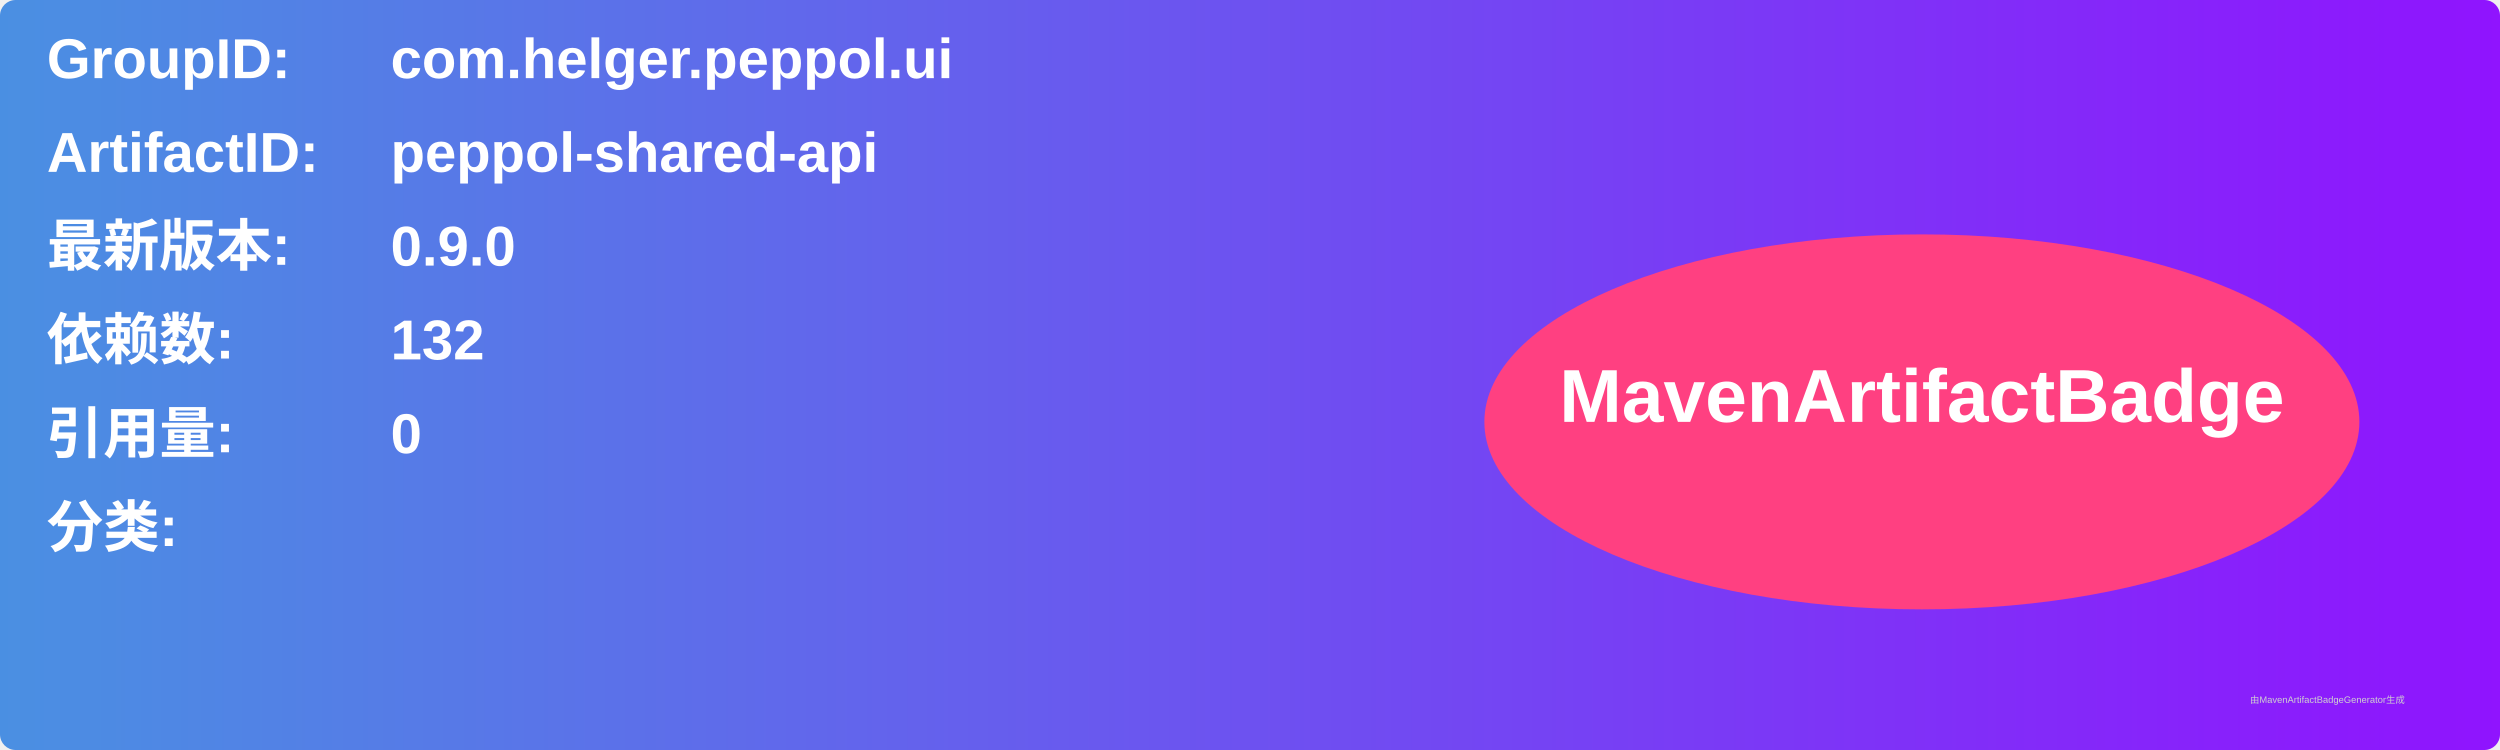
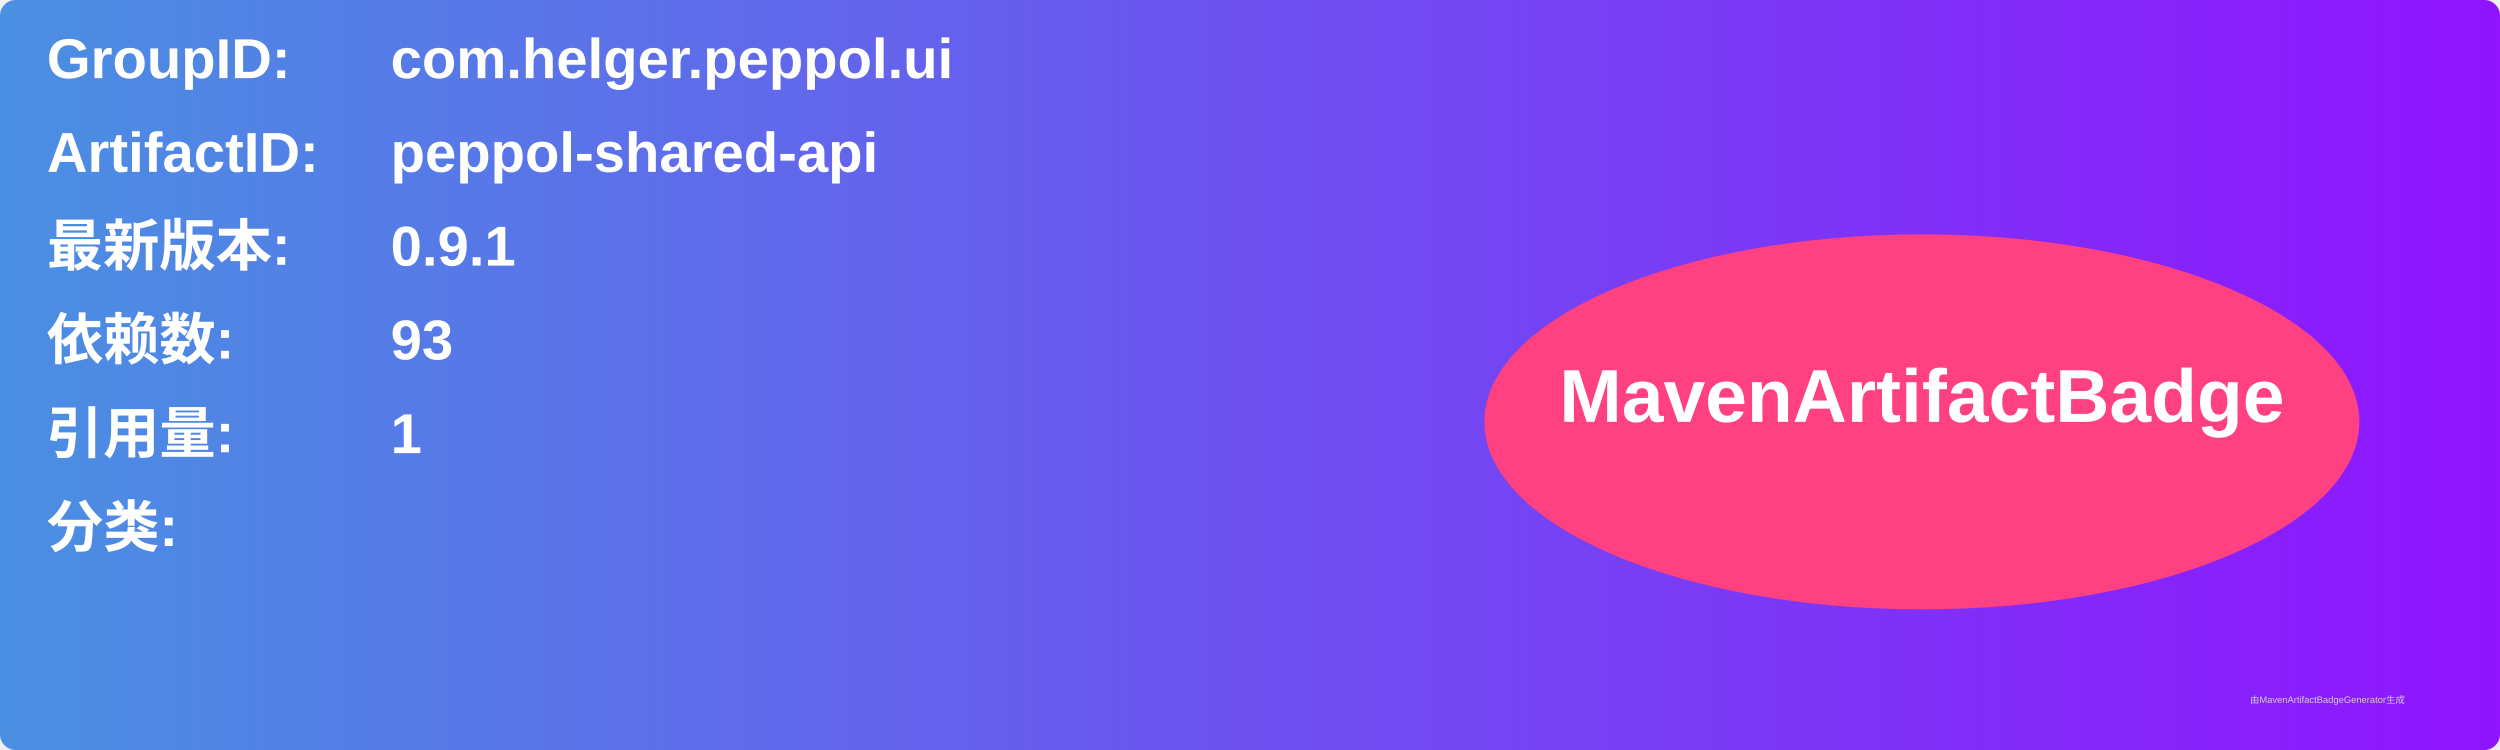
<svg xmlns="http://www.w3.org/2000/svg" width="800" height="240" viewBox="0 0 800 240">
  <linearGradient id="grad" x1="0%" y1="0%" x2="100%" y2="0%">
    <stop offset="0%" stop-color="#4a90e2" />
    <stop offset="100%" stop-color="#9013fe" />
  </linearGradient>
  <rect width="100%" height="100%" rx="5" ry="5" fill="url(#grad)" />
  <g transform="translate(15, 15)">
    <text x="0" y="10" font-family="Arial" font-size="18" fill="white" font-weight="bold" width="260">GroupID:</text>
    <text x="110" y="10" font-family="Arial" font-size="18" fill="white" font-weight="bold" width="460">com.helger.peppol.ui</text>
    <text x="0" y="40" font-family="Arial" font-size="18" fill="white" font-weight="bold" width="260">ArtifactID:</text>
    <text x="110" y="40" font-family="Arial" font-size="18" fill="white" font-weight="bold" width="460">peppol-shared-api</text>
    <text x="0" y="70" font-family="Arial" font-size="18" fill="white" font-weight="bold">最新版本:</text>
    <text x="110" y="70" font-family="Arial" font-size="18" fill="white" font-weight="bold">
-       <tspan font-weight="bold">0.9.0</tspan>
+       <tspan font-weight="bold">0.9.1</tspan>
    </text>
    <text x="0" y="100" font-family="Arial" font-size="18" fill="white" font-weight="bold">依赖数: </text>
    <text x="110" y="100" font-family="Arial" font-size="18" fill="white">
-       <tspan font-weight="bold">132</tspan>
+       <tspan font-weight="bold">93</tspan>
    </text>
    <text x="0" y="130" font-family="Arial" font-size="18" fill="white" font-weight="bold">引用量: </text>
    <text x="110" y="130" font-family="Arial" font-size="18" fill="white">
-       <tspan font-weight="bold">0</tspan>
+       <tspan font-weight="bold">1</tspan>
    </text>
    <text x="0" y="160" font-family="Arial" font-size="18" fill="white" font-weight="bold">分类:</text>
    <text x="10" y="190" font-family="Arial" font-size="10" fill="white">
      <tspan font-weight="bold" />
    </text>
    <ellipse cx="600" cy="120" rx="140" ry="60" fill="#ff4081" />
    <text x="600" y="120" text-anchor="middle" font-family="Arial" font-size="24" fill="white" font-weight="bold">MavenArtifactBadge</text>
  </g>
  <text x="720" y="225" font-family="Arial" font-size="3" fill="#d0d0d0">由MavenArtifactBadgeGenerator生成</text>
</svg>
